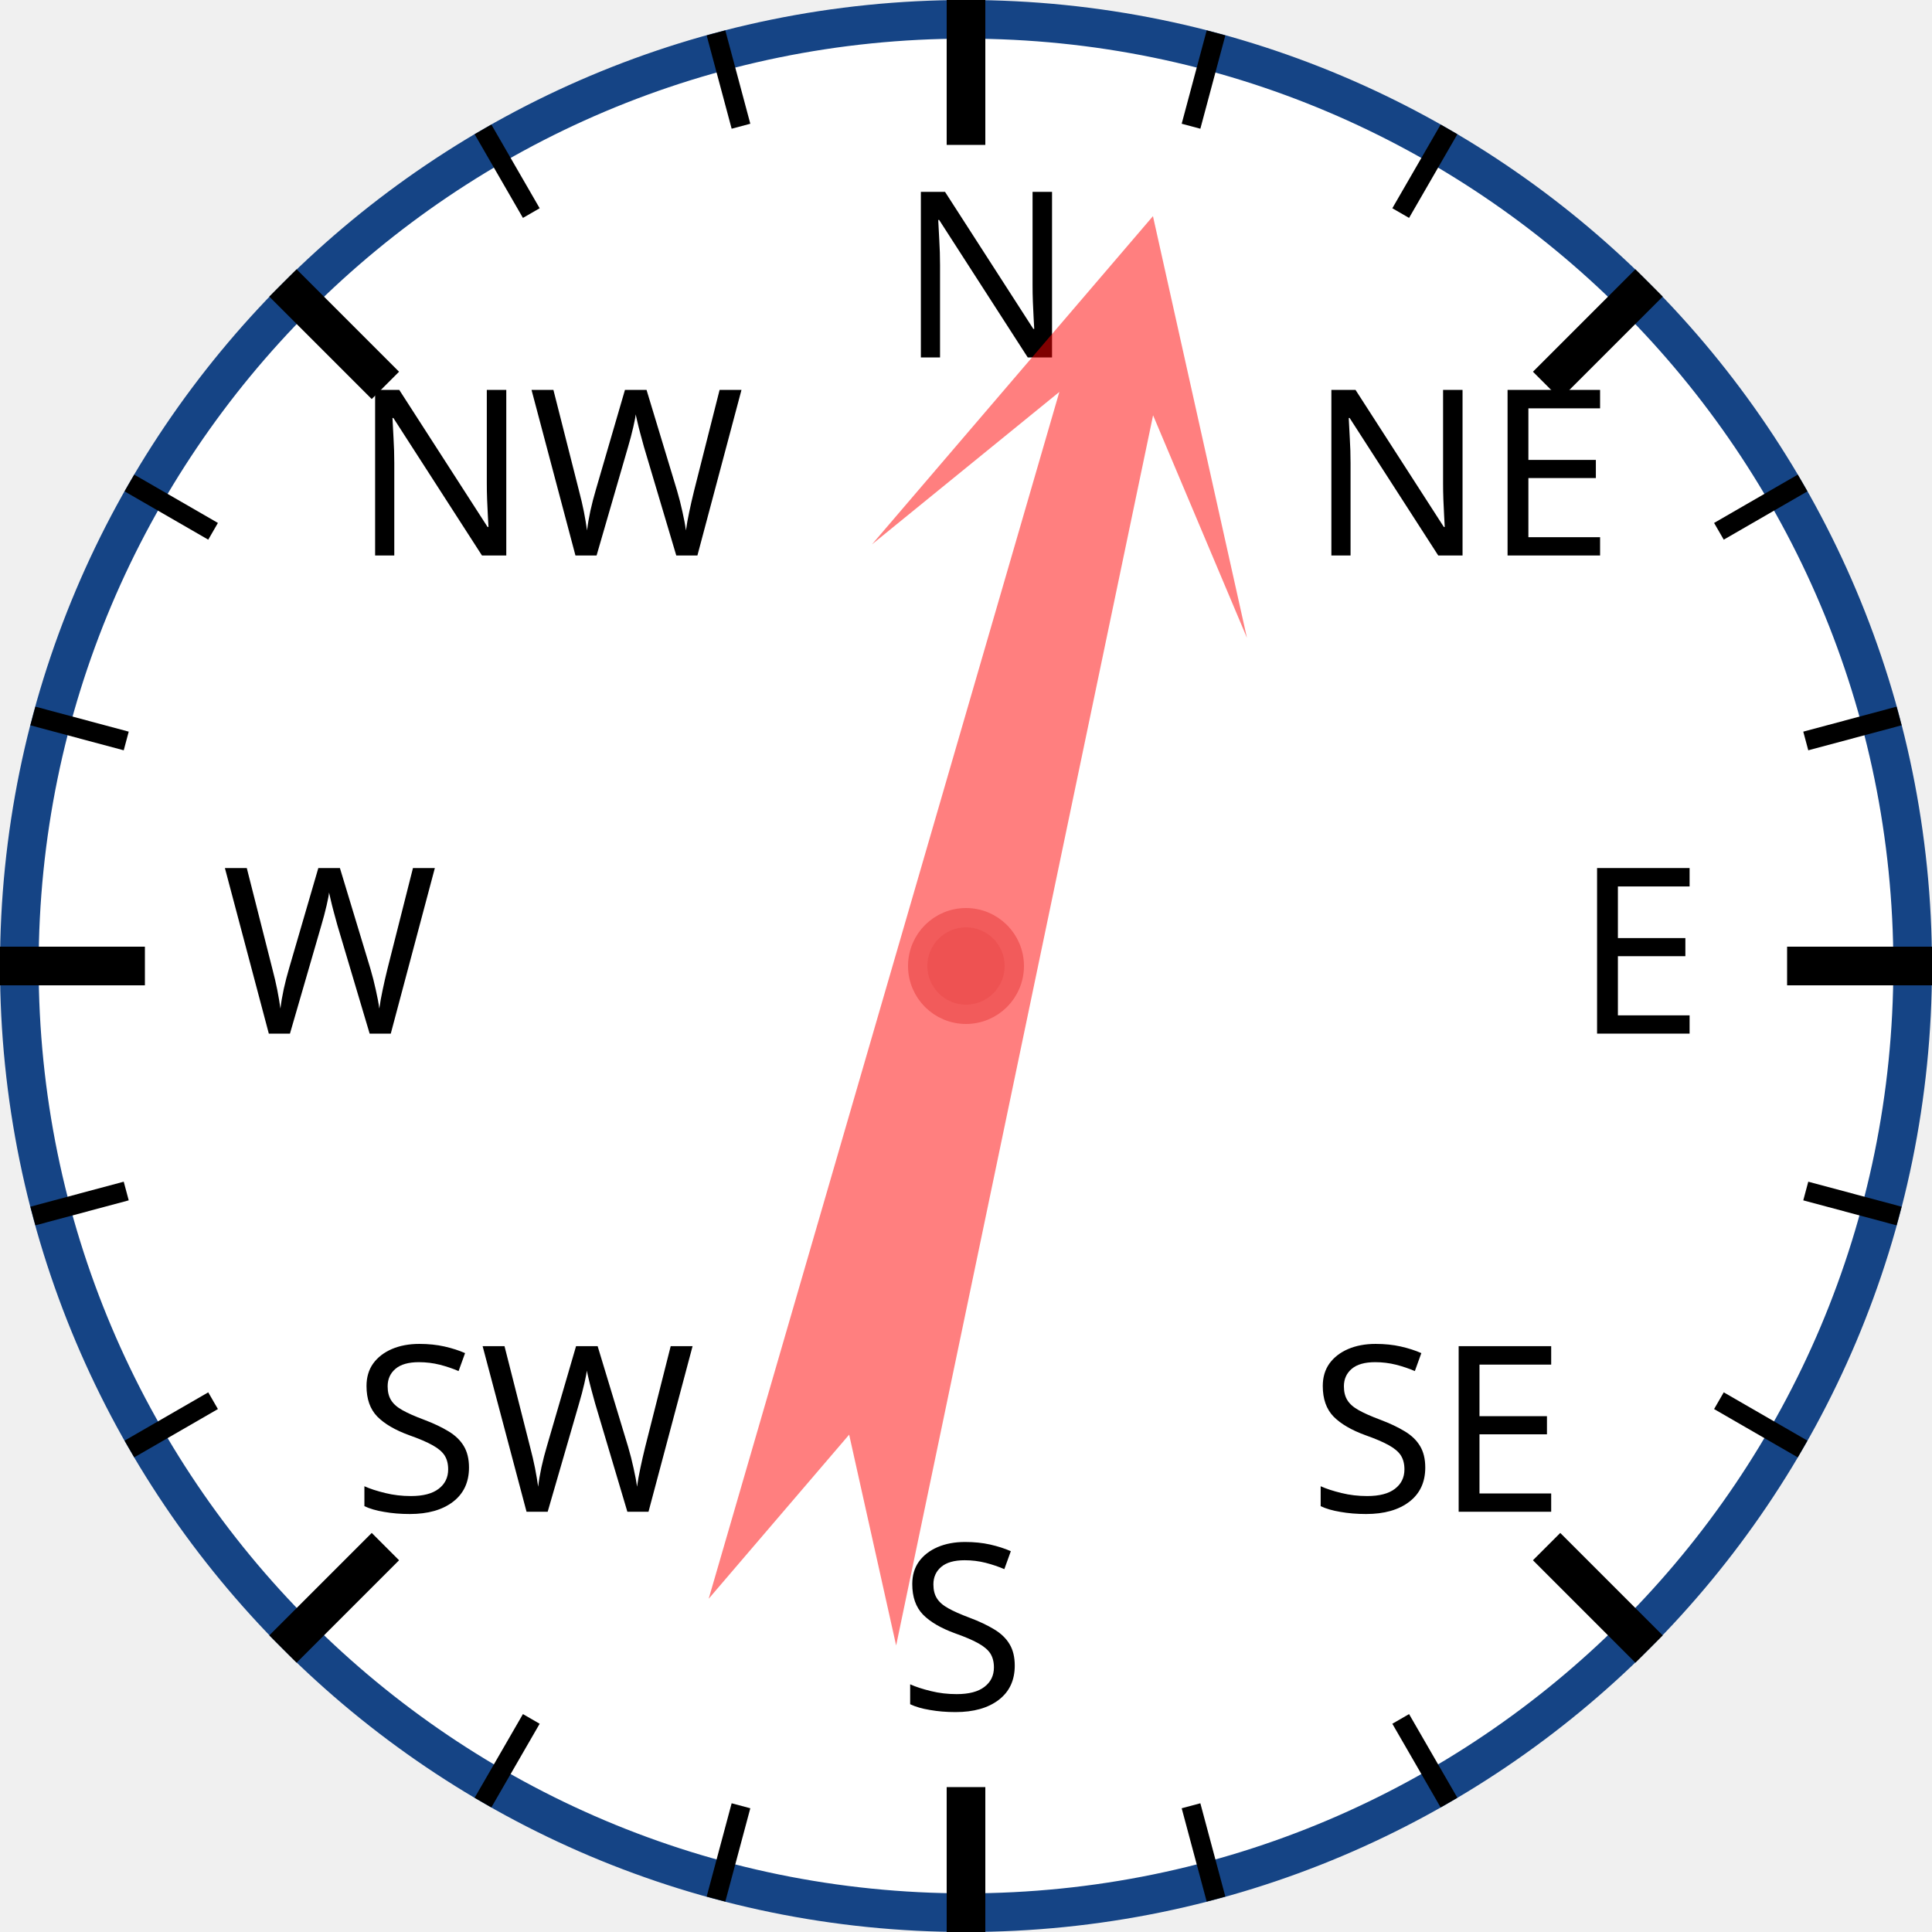
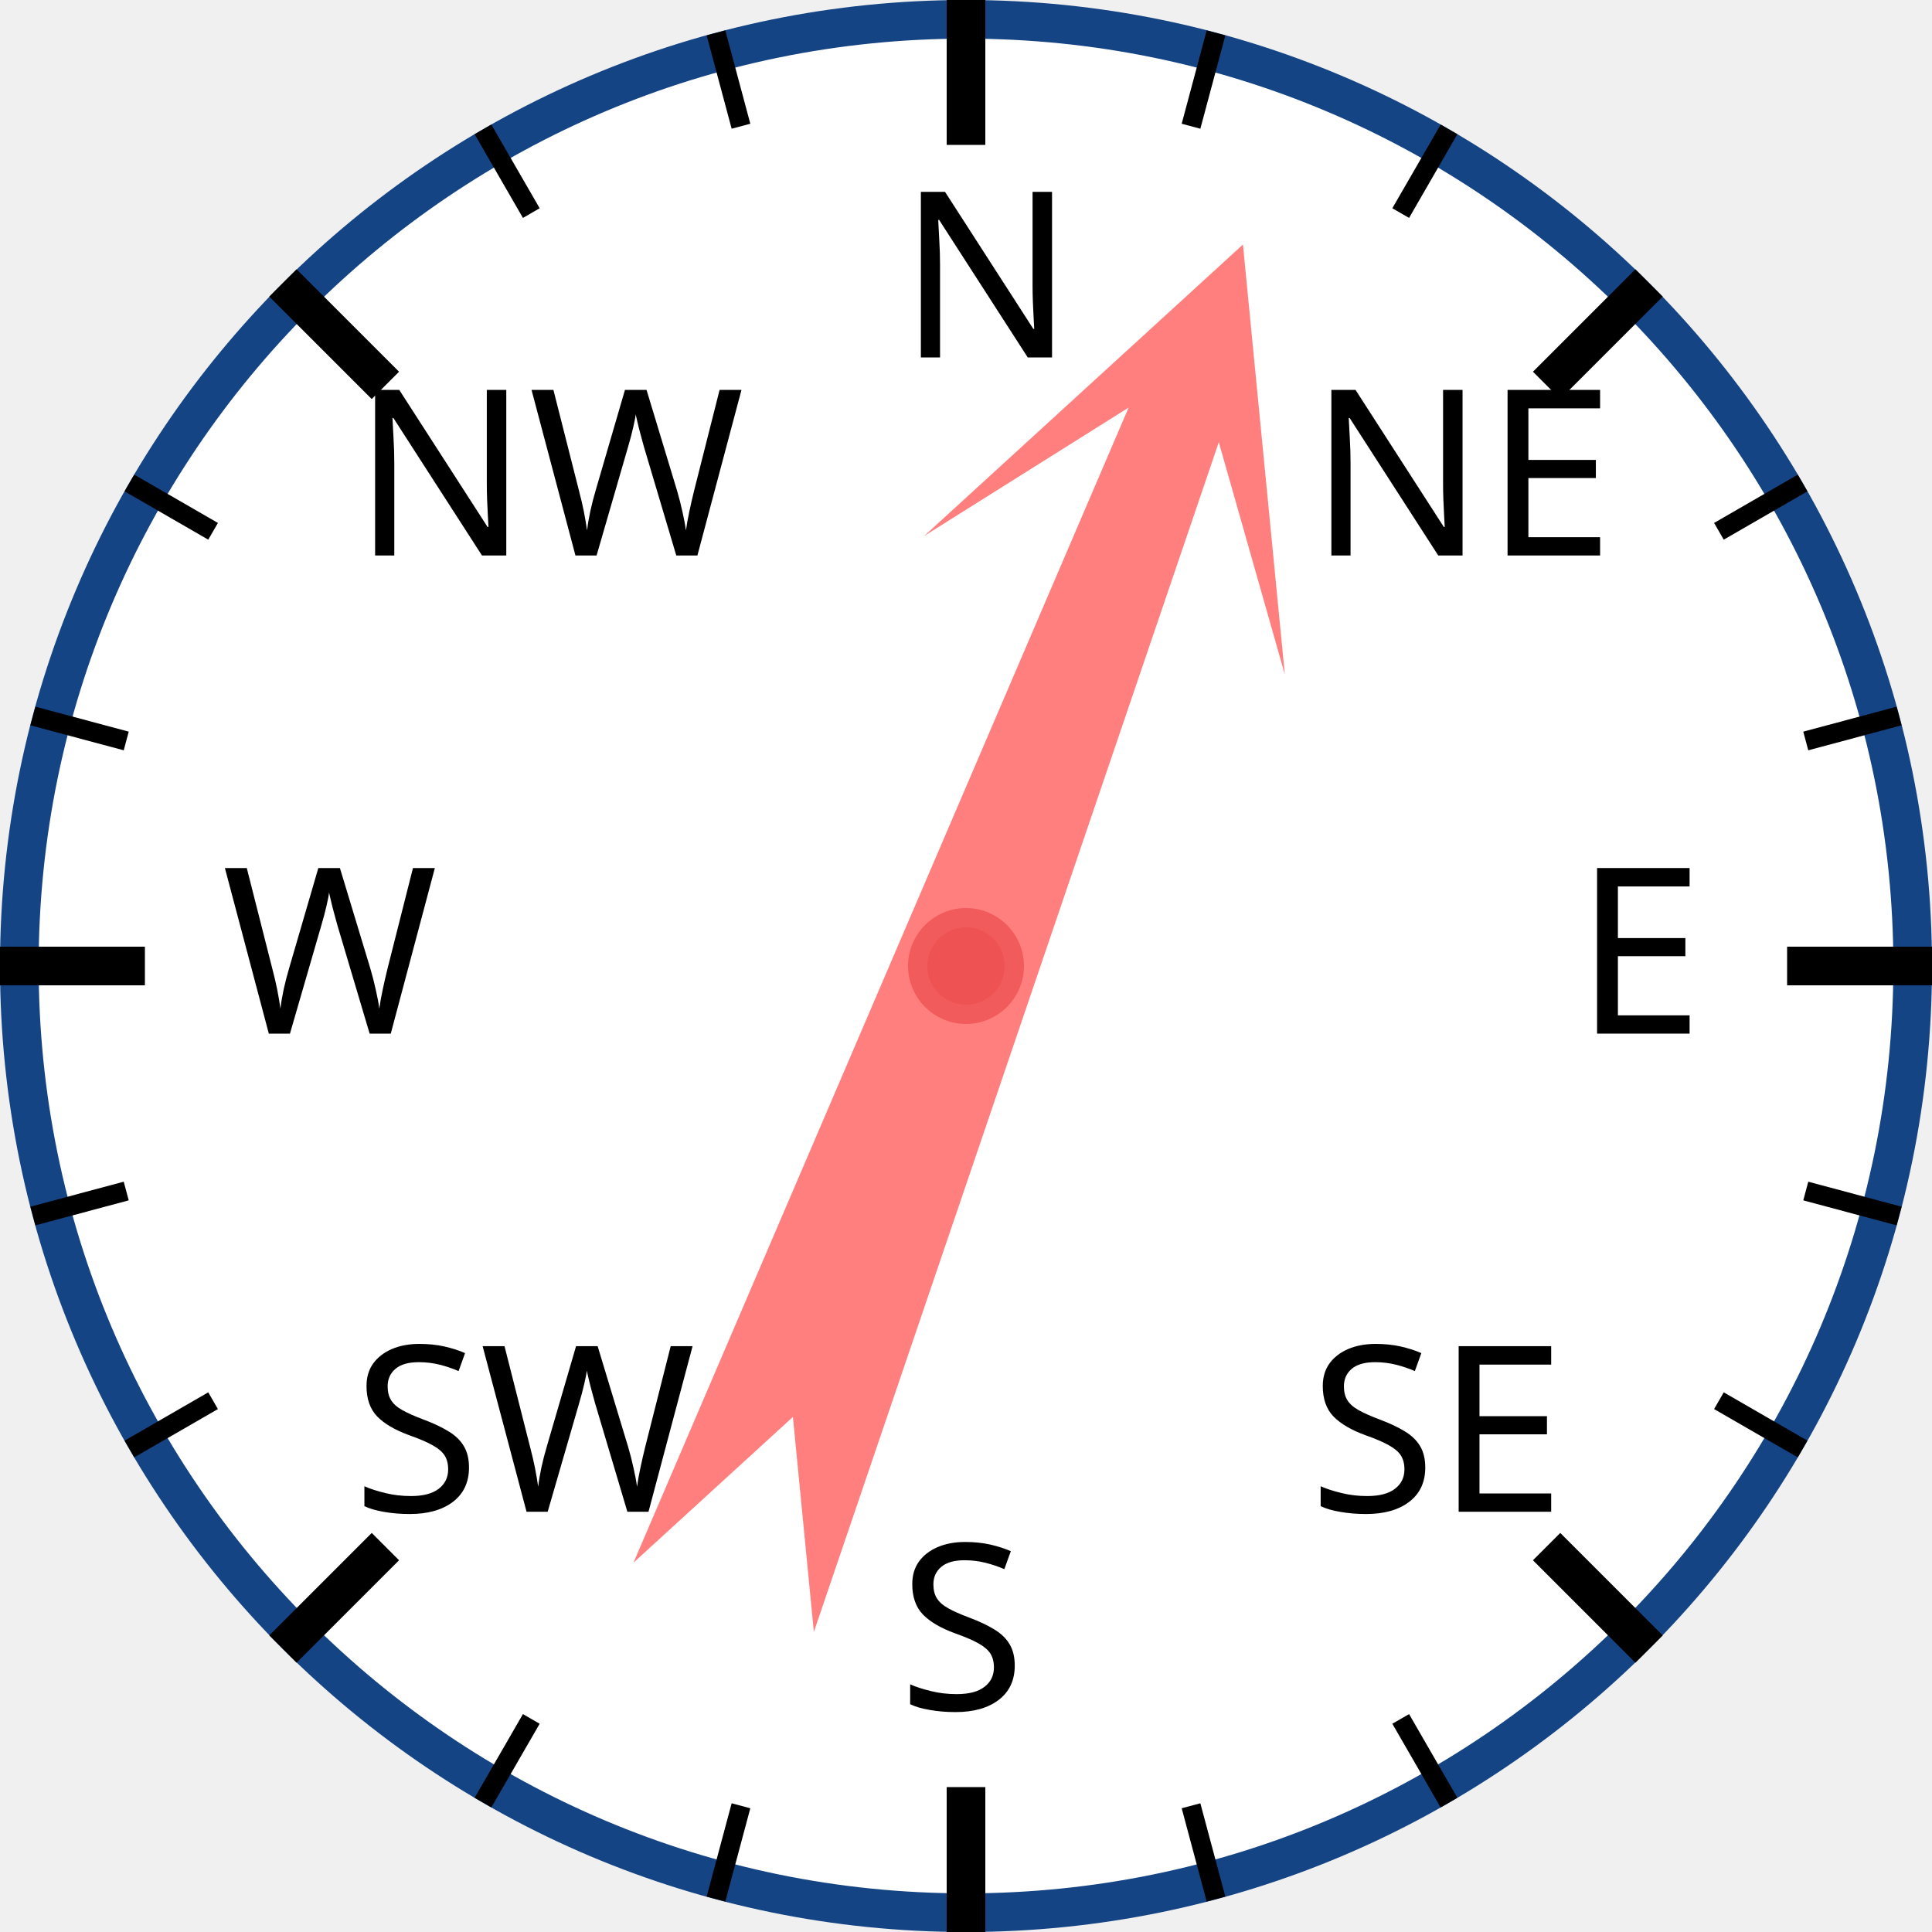
<svg xmlns="http://www.w3.org/2000/svg" width="120px" height="120px" viewBox="0 0 200 200">
  <circle cx="100" cy="100" r="98" style="fill: white; stroke: #154485; stroke-width: 4;" />
  <text x="93.0" y="37.0" style="font-family: sans-serif; font-size: 18pt;">N</text>
  <line x1="100.0" y1="0.0" x2="100.0" y2="15.0" style="stroke: black; stroke-width: 4;" />
  <line x1="74.118" y1="3.407" x2="76.706" y2="13.067" style="stroke: black; stroke-width: 2;" />
  <line x1="50" y1="13.397" x2="55" y2="22.058" style="stroke: black; stroke-width: 2;" />
  <text x="36.503" y="57.503" style="font-family: sans-serif; font-size: 18pt;">NW</text>
  <line x1="29.289" y1="29.289" x2="39.896" y2="39.896" style="stroke: black; stroke-width: 4;" />
  <line x1="13.397" y1="50" x2="22.058" y2="55" style="stroke: black; stroke-width: 2;" />
  <line x1="3.407" y1="74.118" x2="13.067" y2="76.706" style="stroke: black; stroke-width: 2;" />
  <text x="23.0" y="107.0" style="font-family: sans-serif; font-size: 18pt;">W</text>
  <line x1="0.0" y1="100.0" x2="15.0" y2="100.0" style="stroke: black; stroke-width: 4;" />
  <line x1="3.407" y1="125.882" x2="13.067" y2="123.294" style="stroke: black; stroke-width: 2;" />
  <line x1="13.397" y1="150" x2="22.058" y2="145" style="stroke: black; stroke-width: 2;" />
  <text x="36.503" y="156.497" style="font-family: sans-serif; font-size: 18pt;">SW</text>
  <line x1="29.289" y1="170.711" x2="39.896" y2="160.104" style="stroke: black; stroke-width: 4;" />
  <line x1="50" y1="186.603" x2="55" y2="177.942" style="stroke: black; stroke-width: 2;" />
  <line x1="74.118" y1="196.593" x2="76.706" y2="186.933" style="stroke: black; stroke-width: 2;" />
  <text x="93" y="177.0" style="font-family: sans-serif; font-size: 18pt;">S</text>
  <line x1="100" y1="200.0" x2="100" y2="185.0" style="stroke: black; stroke-width: 4;" />
  <line x1="125.882" y1="196.593" x2="123.294" y2="186.933" style="stroke: black; stroke-width: 2;" />
  <line x1="150.0" y1="186.603" x2="145.0" y2="177.942" style="stroke: black; stroke-width: 2;" />
  <text x="135.497" y="156.497" style="font-family: sans-serif; font-size: 18pt;">SE</text>
  <line x1="170.711" y1="170.711" x2="160.104" y2="160.104" style="stroke: black; stroke-width: 4;" />
  <line x1="186.603" y1="150" x2="177.942" y2="145" style="stroke: black; stroke-width: 2;" />
  <line x1="196.593" y1="125.882" x2="186.933" y2="123.294" style="stroke: black; stroke-width: 2;" />
  <text x="163.0" y="107" style="font-family: sans-serif; font-size: 18pt;">E</text>
  <line x1="200.0" y1="100" x2="185.0" y2="100" style="stroke: black; stroke-width: 4;" />
  <line x1="196.593" y1="74.118" x2="186.933" y2="76.706" style="stroke: black; stroke-width: 2;" />
  <line x1="186.603" y1="50" x2="177.942" y2="55" style="stroke: black; stroke-width: 2;" />
  <text x="135.497" y="57.503" style="font-family: sans-serif; font-size: 18pt;">NE</text>
  <line x1="170.711" y1="29.289" x2="160.104" y2="39.896" style="stroke: black; stroke-width: 4;" />
  <line x1="150" y1="13.397" x2="145" y2="22.058" style="stroke: black; stroke-width: 2;" />
  <line x1="125.882" y1="3.407" x2="123.294" y2="13.067" style="stroke: black; stroke-width: 2;" />
-   <polygon points="100 20 120 60 105 40 110 170 100 150 90 170 95 40 80 60" style="fill: red; fill-opacity: 0.5;" transform="rotate(14,100,100)" />
+   <polygon points="100 20 120 60 105 40 110 170 100 150 90 170 95 40 80 60" style="fill: red; fill-opacity: 0.5;" transform="rotate(21,100,100)" />
  <circle cx="100" cy="100" r="5" style="fill: #EE5252; stroke: #F25B5B; stroke-width: 2;" />
</svg>
